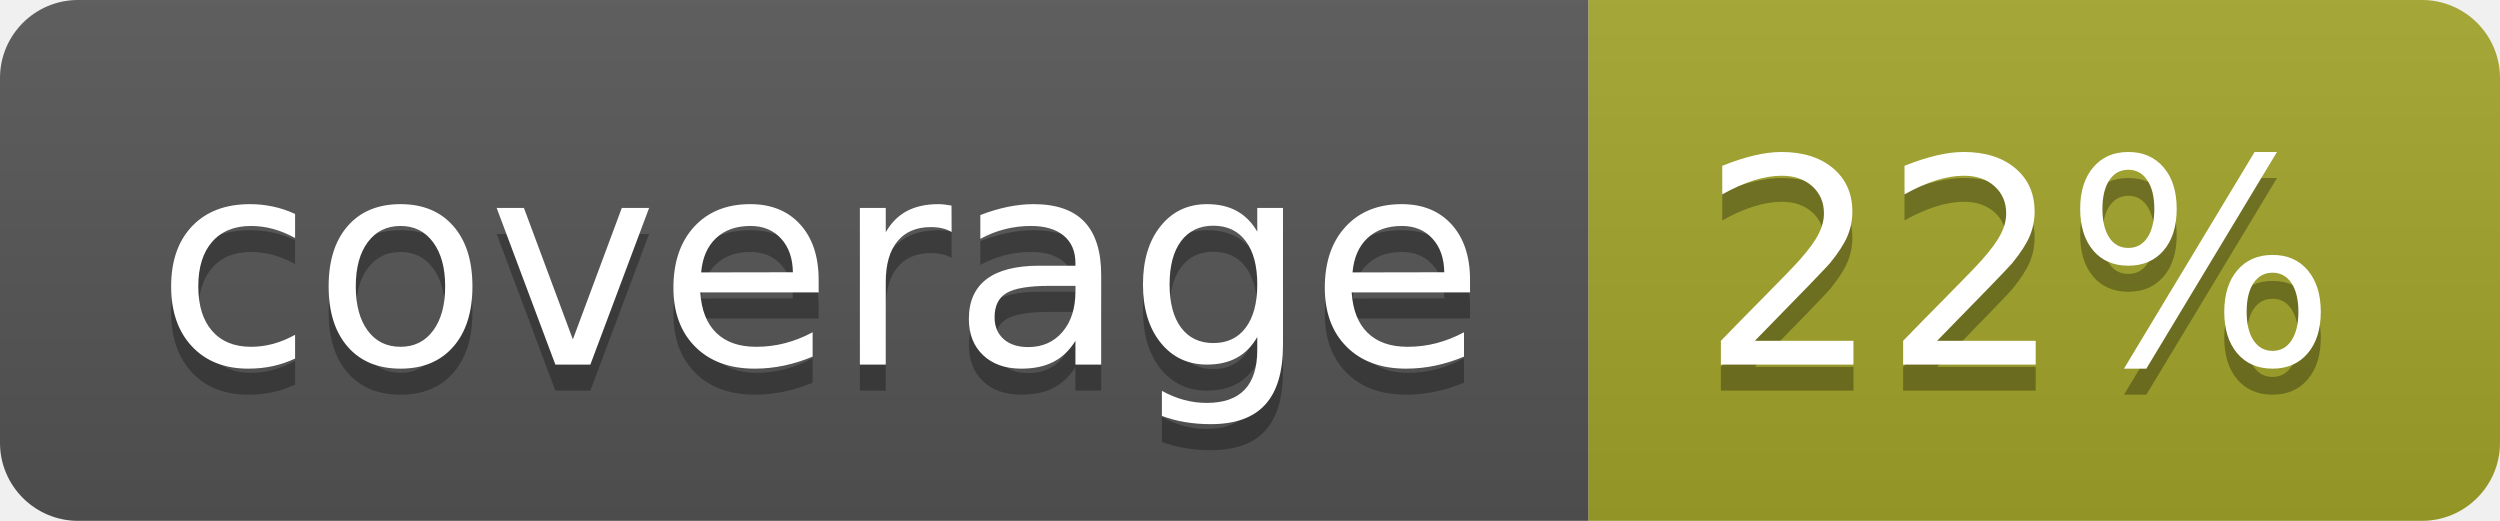
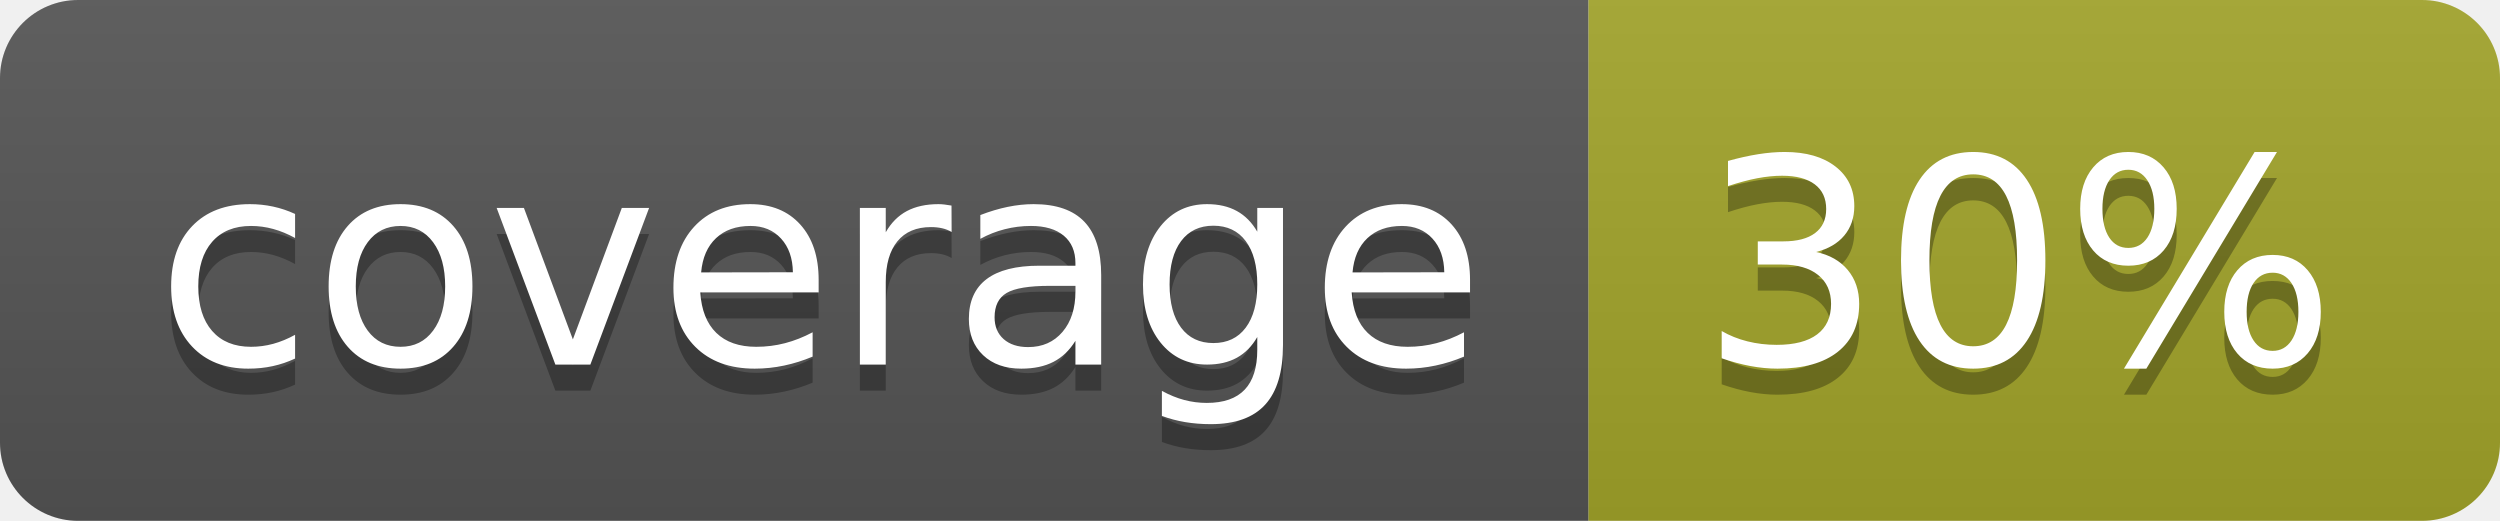
<svg xmlns="http://www.w3.org/2000/svg" width="96" height="20">
  <linearGradient id="b" x2="0" y2="100%">
    <stop offset="0" stop-color="#bbb" stop-opacity=".1" />
    <stop offset="1" stop-opacity=".1" />
  </linearGradient>
  <clipPath id="a">
    <rect width="96" height="20" rx="3" fill="#fff" />
  </clipPath>
  <g clip-path="url(#a)">
    <path fill="#555" d="M0 0h61v20H0z" />
    <path fill="#A3A52A" d="M61 0h35v20H61z" />
    <path fill="url(#b)" d="M0 0h96v20H0z" />
  </g>
  <g fill="#fff" text-anchor="middle" font-family="DejaVu Sans,Verdana,Geneva,sans-serif" font-size="110">
    <text x="315" y="150" fill="#010101" fill-opacity=".3" transform="scale(.1)" textLength="510">coverage</text>
    <text x="315" y="140" transform="scale(.1)" textLength="510">coverage</text>
-     <text x="775" y="150" fill="#010101" fill-opacity=".3" transform="scale(.1)" textLength="250">22%</text>
-     <text x="775" y="140" transform="scale(.1)" textLength="250">22%</text>
+     <text x="775" y="150" fill="#010101" fill-opacity=".3" transform="scale(.1)" textLength="250">30%</text>
+     <text x="775" y="140" transform="scale(.1)" textLength="250">30%</text>
  </g>
</svg>
